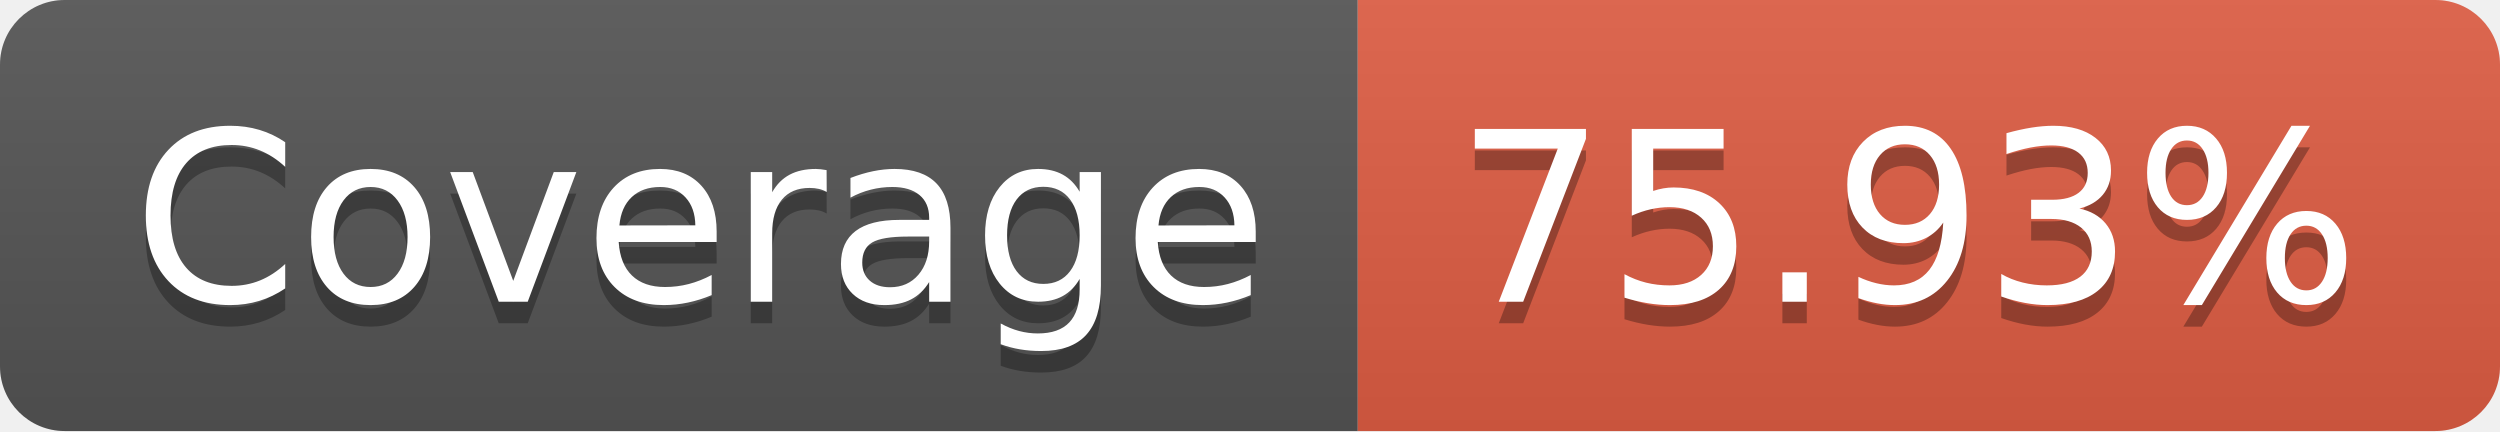
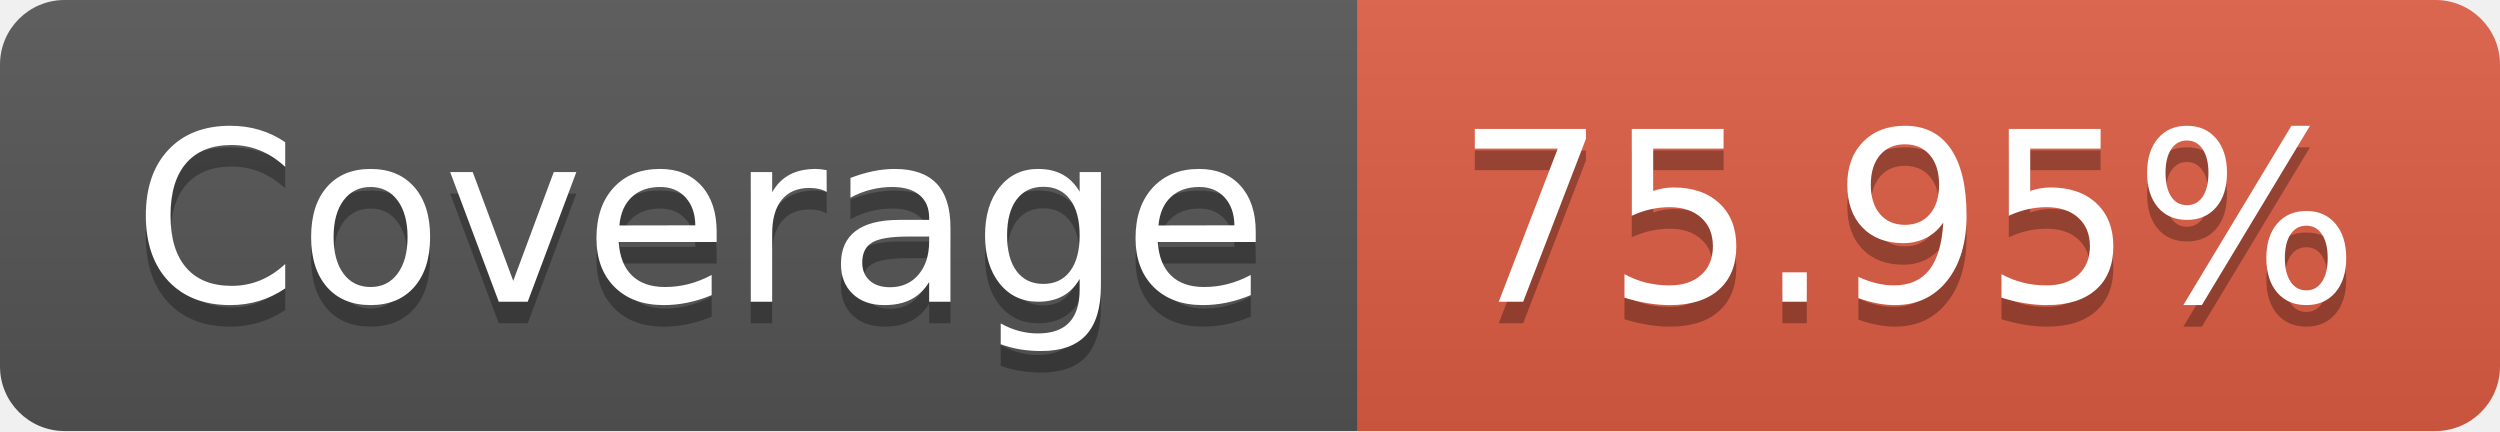
- <svg xmlns="http://www.w3.org/2000/svg" width="116" height="20" role="img" aria-label="Coverage: 75.93%">
+ <svg xmlns="http://www.w3.org/2000/svg" width="116" height="20" role="img" aria-label="Coverage: 75.95%">
  <linearGradient id="s" x2="0" y2="100%">
    <stop offset="0" stop-color="#bbb" stop-opacity=".1" />
    <stop offset="1" stop-opacity=".1" />
  </linearGradient>
  <clipPath id="r">
    <rect width="116" height="20" rx="3" fill="#fff" />
  </clipPath>
  <g clip-path="url(#r)">
    <rect width="63" height="20" fill="#555" />
    <rect x="63" width="53" height="20" fill="#e05d44" />
    <rect width="116" height="20" fill="url(#s)" />
  </g>
  <g fill="#fff" text-anchor="middle" font-family="Verdana,Geneva,DejaVu Sans,sans-serif" text-rendering="geometricPrecision" font-size="110">
    <text aria-hidden="true" x="325" y="150" fill="#010101" fill-opacity=".3" transform="scale(.1)" textLength="530">Coverage</text>
    <text x="325" y="140" transform="scale(.1)" fill="#fff" textLength="530">Coverage</text>
-     <text aria-hidden="true" x="885" y="150" fill="#010101" fill-opacity=".3" transform="scale(.1)" textLength="430">75.93%</text>
-     <text x="885" y="140" transform="scale(.1)" fill="#fff" textLength="430">75.93%</text>
+     <text aria-hidden="true" x="885" y="150" fill="#010101" fill-opacity=".3" transform="scale(.1)" textLength="430">75.95%</text>
+     <text x="885" y="140" transform="scale(.1)" fill="#fff" textLength="430">75.95%</text>
  </g>
</svg>
